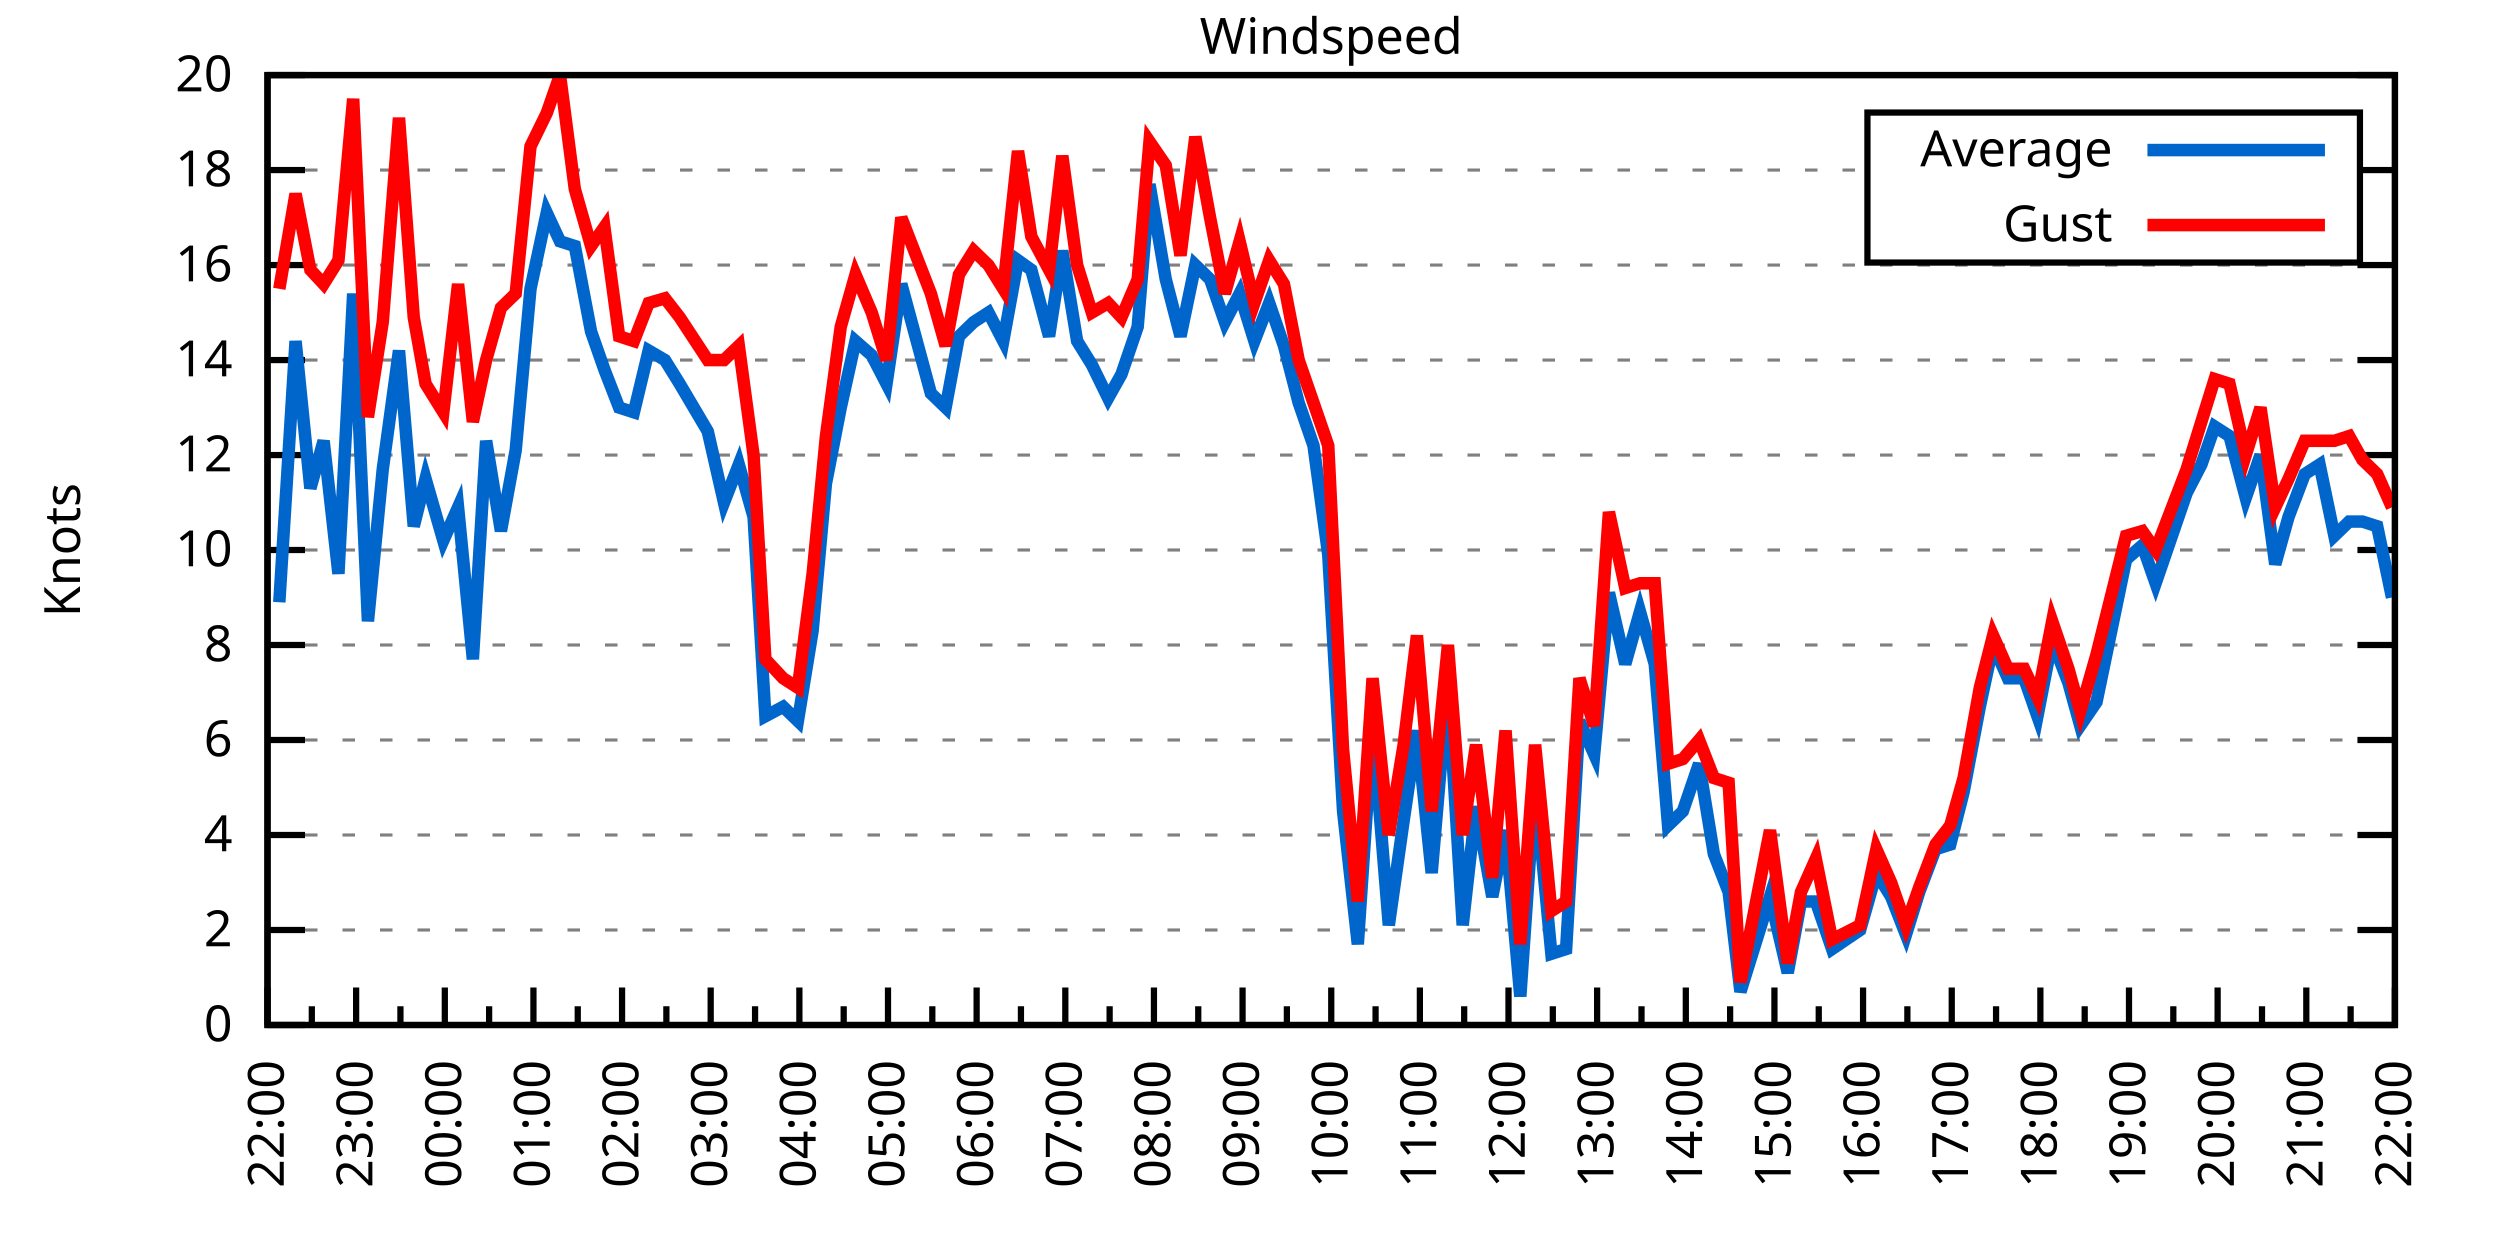
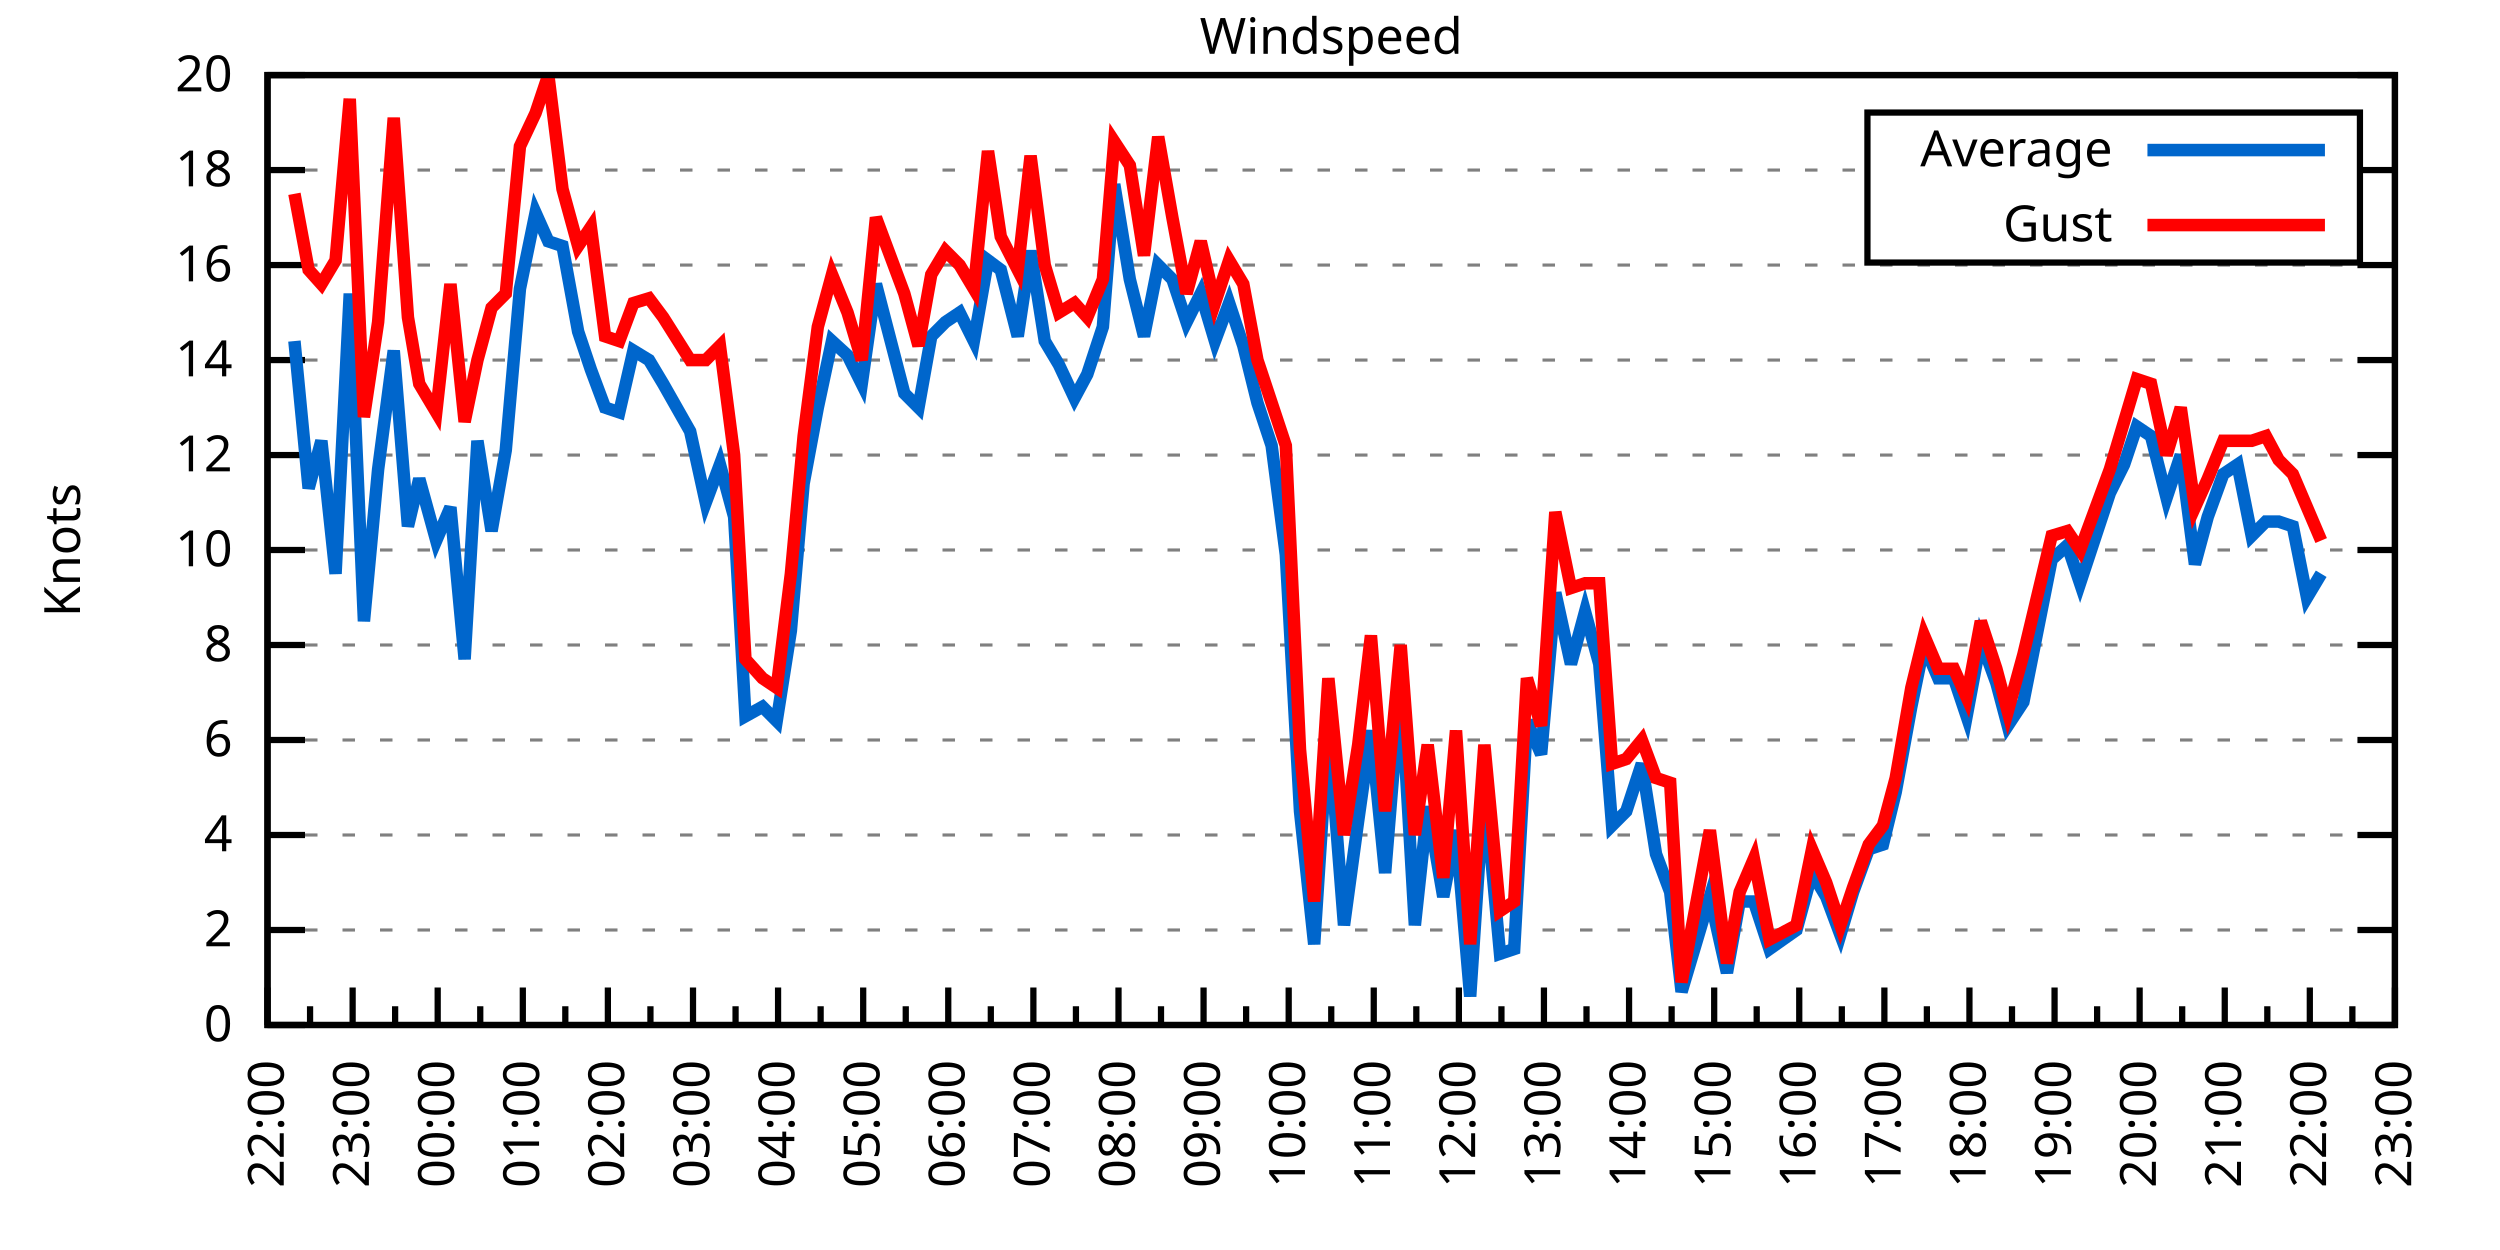
<svg xmlns="http://www.w3.org/2000/svg" xmlns:xlink="http://www.w3.org/1999/xlink" width="400" height="200" viewBox="0 0 400 200">
  <g id="gnuplot_canvas">
    <rect x="0" y="0" width="400" height="200" fill="none" />
    <defs>
      <circle id="gpDot" r="0.5" stroke-width="0.5" stroke="currentColor" />
      <path id="gpPt0" stroke-width="0.333" stroke="currentColor" d="M-1,0 h2 M0,-1 v2" />
      <path id="gpPt1" stroke-width="0.333" stroke="currentColor" d="M-1,-1 L1,1 M1,-1 L-1,1" />
      <path id="gpPt2" stroke-width="0.333" stroke="currentColor" d="M-1,0 L1,0 M0,-1 L0,1 M-1,-1 L1,1 M-1,1 L1,-1" />
      <rect id="gpPt3" stroke-width="0.333" stroke="currentColor" x="-1" y="-1" width="2" height="2" />
      <rect id="gpPt4" stroke-width="0.333" stroke="currentColor" fill="currentColor" x="-1" y="-1" width="2" height="2" />
      <circle id="gpPt5" stroke-width="0.333" stroke="currentColor" cx="0" cy="0" r="1" />
      <use xlink:href="#gpPt5" id="gpPt6" fill="currentColor" stroke="none" />
      <path id="gpPt7" stroke-width="0.333" stroke="currentColor" d="M0,-1.33 L-1.33,0.67 L1.33,0.67 z" />
      <use xlink:href="#gpPt7" id="gpPt8" fill="currentColor" stroke="none" />
      <use xlink:href="#gpPt7" id="gpPt9" stroke="currentColor" transform="rotate(180)" />
      <use xlink:href="#gpPt9" id="gpPt10" fill="currentColor" stroke="none" />
      <use xlink:href="#gpPt3" id="gpPt11" stroke="currentColor" transform="rotate(45)" />
      <use xlink:href="#gpPt11" id="gpPt12" fill="currentColor" stroke="none" />
      <path id="gpPt13" stroke-width="0.333" stroke="currentColor" d="M0,1.330 L1.265,0.411 L0.782,-1.067 L-0.782,-1.076 L-1.265,0.411 z" />
      <use xlink:href="#gpPt13" id="gpPt14" fill="currentColor" stroke="none" />
      <filter id="textbox" filterUnits="objectBoundingBox" x="0" y="0" height="1" width="1">
        <feFlood flood-color="white" flood-opacity="1" result="bgnd" />
        <feComposite in="SourceGraphic" in2="bgnd" operator="atop" />
      </filter>
      <filter id="greybox" filterUnits="objectBoundingBox" x="0" y="0" height="1" width="1">
        <feFlood flood-color="lightgrey" flood-opacity="1" result="grey" />
        <feComposite in="SourceGraphic" in2="grey" operator="atop" />
      </filter>
    </defs>
    <g fill="none" color="white" stroke="currentColor" stroke-width="1.00" stroke-linecap="butt" stroke-linejoin="miter">
</g>
    <g fill="none" color="black" stroke="currentColor" stroke-width="1.00" stroke-linecap="butt" stroke-linejoin="miter">
      <g stroke="none" shape-rendering="crispEdges">
        <polygon fill="rgb(255, 255, 255)" points="42.80,164.00 383.18,164.00 383.18,12.02 42.80,12.02 " />
      </g>
    </g>
    <g fill="none" color="black" stroke="currentColor" stroke-width="1.00" stroke-linecap="butt" stroke-linejoin="miter">
</g>
    <g fill="none" color="black" stroke="black" stroke-width="0.50" stroke-linecap="butt" stroke-linejoin="miter">
</g>
    <g fill="none" color="gray" stroke="currentColor" stroke-width="0.50" stroke-linecap="butt" stroke-linejoin="miter">
      <path stroke="gray" stroke-dasharray="2,4" class="gridline" d="M42.80,164.00 L383.19,164.00  " />
    </g>
    <g fill="none" color="gray" stroke="gray" stroke-width="1.00" stroke-linecap="butt" stroke-linejoin="miter">
</g>
    <g fill="none" color="black" stroke="currentColor" stroke-width="1.00" stroke-linecap="butt" stroke-linejoin="miter">
      <path stroke="black" d="M42.80,164.00 L48.80,164.00 M383.19,164.00 L377.19,164.00  " />
      <g transform="translate(37.20,166.60)" stroke="none" fill="black" font-family="Sans" font-size="8.00" text-anchor="end">
        <text>
          <tspan font-family="Sans"> 0</tspan>
        </text>
      </g>
    </g>
    <g fill="none" color="black" stroke="currentColor" stroke-width="1.00" stroke-linecap="butt" stroke-linejoin="miter">
</g>
    <g fill="none" color="black" stroke="black" stroke-width="0.50" stroke-linecap="butt" stroke-linejoin="miter">
</g>
    <g fill="none" color="gray" stroke="currentColor" stroke-width="0.50" stroke-linecap="butt" stroke-linejoin="miter">
      <path stroke="gray" stroke-dasharray="2,4" class="gridline" d="M42.80,148.80 L383.19,148.80  " />
    </g>
    <g fill="none" color="gray" stroke="gray" stroke-width="1.00" stroke-linecap="butt" stroke-linejoin="miter">
</g>
    <g fill="none" color="black" stroke="currentColor" stroke-width="1.00" stroke-linecap="butt" stroke-linejoin="miter">
      <path stroke="black" d="M42.80,148.80 L48.80,148.80 M383.19,148.80 L377.19,148.80  " />
      <g transform="translate(37.20,151.40)" stroke="none" fill="black" font-family="Sans" font-size="8.00" text-anchor="end">
        <text>
          <tspan font-family="Sans"> 2</tspan>
        </text>
      </g>
    </g>
    <g fill="none" color="black" stroke="currentColor" stroke-width="1.00" stroke-linecap="butt" stroke-linejoin="miter">
</g>
    <g fill="none" color="black" stroke="black" stroke-width="0.50" stroke-linecap="butt" stroke-linejoin="miter">
</g>
    <g fill="none" color="gray" stroke="currentColor" stroke-width="0.50" stroke-linecap="butt" stroke-linejoin="miter">
      <path stroke="gray" stroke-dasharray="2,4" class="gridline" d="M42.80,133.60 L383.19,133.60  " />
    </g>
    <g fill="none" color="gray" stroke="gray" stroke-width="1.00" stroke-linecap="butt" stroke-linejoin="miter">
</g>
    <g fill="none" color="black" stroke="currentColor" stroke-width="1.00" stroke-linecap="butt" stroke-linejoin="miter">
      <path stroke="black" d="M42.80,133.60 L48.80,133.60 M383.19,133.60 L377.19,133.60  " />
      <g transform="translate(37.20,136.20)" stroke="none" fill="black" font-family="Sans" font-size="8.00" text-anchor="end">
        <text>
          <tspan font-family="Sans"> 4</tspan>
        </text>
      </g>
    </g>
    <g fill="none" color="black" stroke="currentColor" stroke-width="1.00" stroke-linecap="butt" stroke-linejoin="miter">
</g>
    <g fill="none" color="black" stroke="black" stroke-width="0.50" stroke-linecap="butt" stroke-linejoin="miter">
</g>
    <g fill="none" color="gray" stroke="currentColor" stroke-width="0.50" stroke-linecap="butt" stroke-linejoin="miter">
      <path stroke="gray" stroke-dasharray="2,4" class="gridline" d="M42.80,118.40 L383.19,118.40  " />
    </g>
    <g fill="none" color="gray" stroke="gray" stroke-width="1.00" stroke-linecap="butt" stroke-linejoin="miter">
</g>
    <g fill="none" color="black" stroke="currentColor" stroke-width="1.00" stroke-linecap="butt" stroke-linejoin="miter">
      <path stroke="black" d="M42.80,118.40 L48.80,118.40 M383.19,118.40 L377.19,118.40  " />
      <g transform="translate(37.20,121.00)" stroke="none" fill="black" font-family="Sans" font-size="8.00" text-anchor="end">
        <text>
          <tspan font-family="Sans"> 6</tspan>
        </text>
      </g>
    </g>
    <g fill="none" color="black" stroke="currentColor" stroke-width="1.00" stroke-linecap="butt" stroke-linejoin="miter">
</g>
    <g fill="none" color="black" stroke="black" stroke-width="0.50" stroke-linecap="butt" stroke-linejoin="miter">
</g>
    <g fill="none" color="gray" stroke="currentColor" stroke-width="0.50" stroke-linecap="butt" stroke-linejoin="miter">
      <path stroke="gray" stroke-dasharray="2,4" class="gridline" d="M42.80,103.20 L383.19,103.20  " />
    </g>
    <g fill="none" color="gray" stroke="gray" stroke-width="1.00" stroke-linecap="butt" stroke-linejoin="miter">
</g>
    <g fill="none" color="black" stroke="currentColor" stroke-width="1.00" stroke-linecap="butt" stroke-linejoin="miter">
      <path stroke="black" d="M42.80,103.20 L48.80,103.20 M383.19,103.20 L377.19,103.20  " />
      <g transform="translate(37.20,105.80)" stroke="none" fill="black" font-family="Sans" font-size="8.00" text-anchor="end">
        <text>
          <tspan font-family="Sans"> 8</tspan>
        </text>
      </g>
    </g>
    <g fill="none" color="black" stroke="currentColor" stroke-width="1.00" stroke-linecap="butt" stroke-linejoin="miter">
</g>
    <g fill="none" color="black" stroke="black" stroke-width="0.50" stroke-linecap="butt" stroke-linejoin="miter">
</g>
    <g fill="none" color="gray" stroke="currentColor" stroke-width="0.50" stroke-linecap="butt" stroke-linejoin="miter">
      <path stroke="gray" stroke-dasharray="2,4" class="gridline" d="M42.80,88.00 L383.19,88.00  " />
    </g>
    <g fill="none" color="gray" stroke="gray" stroke-width="1.00" stroke-linecap="butt" stroke-linejoin="miter">
</g>
    <g fill="none" color="black" stroke="currentColor" stroke-width="1.00" stroke-linecap="butt" stroke-linejoin="miter">
      <path stroke="black" d="M42.80,88.00 L48.80,88.00 M383.19,88.00 L377.19,88.00  " />
      <g transform="translate(37.20,90.60)" stroke="none" fill="black" font-family="Sans" font-size="8.00" text-anchor="end">
        <text>
          <tspan font-family="Sans"> 10</tspan>
        </text>
      </g>
    </g>
    <g fill="none" color="black" stroke="currentColor" stroke-width="1.00" stroke-linecap="butt" stroke-linejoin="miter">
</g>
    <g fill="none" color="black" stroke="black" stroke-width="0.50" stroke-linecap="butt" stroke-linejoin="miter">
</g>
    <g fill="none" color="gray" stroke="currentColor" stroke-width="0.50" stroke-linecap="butt" stroke-linejoin="miter">
      <path stroke="gray" stroke-dasharray="2,4" class="gridline" d="M42.80,72.81 L383.19,72.81  " />
    </g>
    <g fill="none" color="gray" stroke="gray" stroke-width="1.00" stroke-linecap="butt" stroke-linejoin="miter">
</g>
    <g fill="none" color="black" stroke="currentColor" stroke-width="1.00" stroke-linecap="butt" stroke-linejoin="miter">
      <path stroke="black" d="M42.80,72.81 L48.80,72.81 M383.19,72.81 L377.19,72.81  " />
      <g transform="translate(37.20,75.41)" stroke="none" fill="black" font-family="Sans" font-size="8.00" text-anchor="end">
        <text>
          <tspan font-family="Sans"> 12</tspan>
        </text>
      </g>
    </g>
    <g fill="none" color="black" stroke="currentColor" stroke-width="1.00" stroke-linecap="butt" stroke-linejoin="miter">
</g>
    <g fill="none" color="black" stroke="black" stroke-width="0.50" stroke-linecap="butt" stroke-linejoin="miter">
</g>
    <g fill="none" color="gray" stroke="currentColor" stroke-width="0.50" stroke-linecap="butt" stroke-linejoin="miter">
      <path stroke="gray" stroke-dasharray="2,4" class="gridline" d="M42.80,57.61 L383.19,57.61  " />
    </g>
    <g fill="none" color="gray" stroke="gray" stroke-width="1.00" stroke-linecap="butt" stroke-linejoin="miter">
</g>
    <g fill="none" color="black" stroke="currentColor" stroke-width="1.00" stroke-linecap="butt" stroke-linejoin="miter">
      <path stroke="black" d="M42.80,57.61 L48.80,57.61 M383.19,57.61 L377.19,57.61  " />
      <g transform="translate(37.20,60.21)" stroke="none" fill="black" font-family="Sans" font-size="8.00" text-anchor="end">
        <text>
          <tspan font-family="Sans"> 14</tspan>
        </text>
      </g>
    </g>
    <g fill="none" color="black" stroke="currentColor" stroke-width="1.00" stroke-linecap="butt" stroke-linejoin="miter">
</g>
    <g fill="none" color="black" stroke="black" stroke-width="0.50" stroke-linecap="butt" stroke-linejoin="miter">
</g>
    <g fill="none" color="gray" stroke="currentColor" stroke-width="0.50" stroke-linecap="butt" stroke-linejoin="miter">
      <path stroke="gray" stroke-dasharray="2,4" class="gridline" d="M42.80,42.41 L383.19,42.41  " />
    </g>
    <g fill="none" color="gray" stroke="gray" stroke-width="1.00" stroke-linecap="butt" stroke-linejoin="miter">
</g>
    <g fill="none" color="black" stroke="currentColor" stroke-width="1.00" stroke-linecap="butt" stroke-linejoin="miter">
      <path stroke="black" d="M42.80,42.41 L48.80,42.41 M383.19,42.41 L377.19,42.41  " />
      <g transform="translate(37.20,45.01)" stroke="none" fill="black" font-family="Sans" font-size="8.00" text-anchor="end">
        <text>
          <tspan font-family="Sans"> 16</tspan>
        </text>
      </g>
    </g>
    <g fill="none" color="black" stroke="currentColor" stroke-width="1.00" stroke-linecap="butt" stroke-linejoin="miter">
</g>
    <g fill="none" color="black" stroke="black" stroke-width="0.50" stroke-linecap="butt" stroke-linejoin="miter">
</g>
    <g fill="none" color="gray" stroke="currentColor" stroke-width="0.50" stroke-linecap="butt" stroke-linejoin="miter">
      <path stroke="gray" stroke-dasharray="2,4" class="gridline" d="M42.80,27.21 L298.79,27.21 M377.59,27.21 L383.19,27.21  " />
    </g>
    <g fill="none" color="gray" stroke="gray" stroke-width="1.00" stroke-linecap="butt" stroke-linejoin="miter">
</g>
    <g fill="none" color="black" stroke="currentColor" stroke-width="1.00" stroke-linecap="butt" stroke-linejoin="miter">
      <path stroke="black" d="M42.80,27.21 L48.80,27.21 M383.19,27.21 L377.19,27.21  " />
      <g transform="translate(37.20,29.81)" stroke="none" fill="black" font-family="Sans" font-size="8.00" text-anchor="end">
        <text>
          <tspan font-family="Sans"> 18</tspan>
        </text>
      </g>
    </g>
    <g fill="none" color="black" stroke="currentColor" stroke-width="1.00" stroke-linecap="butt" stroke-linejoin="miter">
</g>
    <g fill="none" color="black" stroke="black" stroke-width="0.50" stroke-linecap="butt" stroke-linejoin="miter">
</g>
    <g fill="none" color="gray" stroke="currentColor" stroke-width="0.50" stroke-linecap="butt" stroke-linejoin="miter">
      <path stroke="gray" stroke-dasharray="2,4" class="gridline" d="M42.80,12.01 L383.19,12.01  " />
    </g>
    <g fill="none" color="gray" stroke="gray" stroke-width="1.00" stroke-linecap="butt" stroke-linejoin="miter">
</g>
    <g fill="none" color="black" stroke="currentColor" stroke-width="1.00" stroke-linecap="butt" stroke-linejoin="miter">
      <path stroke="black" d="M42.80,12.01 L48.80,12.01 M383.19,12.01 L377.19,12.01  " />
      <g transform="translate(37.20,14.61)" stroke="none" fill="black" font-family="Sans" font-size="8.00" text-anchor="end">
        <text>
          <tspan font-family="Sans"> 20</tspan>
        </text>
      </g>
    </g>
    <g fill="none" color="black" stroke="currentColor" stroke-width="1.00" stroke-linecap="butt" stroke-linejoin="miter">
      <path stroke="black" d="M42.80,164.00 L42.80,158.00  " />
      <g transform="translate(45.40,169.60) rotate(270)" stroke="none" fill="black" font-family="Sans" font-size="8.00" text-anchor="end">
        <text>
          <tspan font-family="Sans">22:00</tspan>
        </text>
      </g>
    </g>
    <g fill="none" color="black" stroke="currentColor" stroke-width="1.00" stroke-linecap="butt" stroke-linejoin="miter">
-       <path stroke="black" d="M49.89,164.00 L49.89,161.00 M56.98,164.00 L56.98,158.00  " />
-       <g transform="translate(59.58,169.60) rotate(270)" stroke="none" fill="black" font-family="Sans" font-size="8.00" text-anchor="end">
+       <path stroke="black" d="M49.61,164.00 L49.61,161.00 M56.42,164.00 L56.42,158.00  " />
+       <g transform="translate(59.02,169.60) rotate(270)" stroke="none" fill="black" font-family="Sans" font-size="8.00" text-anchor="end">
        <text>
          <tspan font-family="Sans">23:00</tspan>
        </text>
      </g>
    </g>
    <g fill="none" color="black" stroke="currentColor" stroke-width="1.00" stroke-linecap="butt" stroke-linejoin="miter">
-       <path stroke="black" d="M64.07,164.00 L64.07,161.00 M71.17,164.00 L71.17,158.00  " />
-       <g transform="translate(73.77,169.60) rotate(270)" stroke="none" fill="black" font-family="Sans" font-size="8.00" text-anchor="end">
+       <path stroke="black" d="M63.22,164.00 L63.22,161.00 M70.03,164.00 L70.03,158.00  " />
+       <g transform="translate(72.63,169.60) rotate(270)" stroke="none" fill="black" font-family="Sans" font-size="8.00" text-anchor="end">
        <text>
          <tspan font-family="Sans">00:00</tspan>
        </text>
      </g>
    </g>
    <g fill="none" color="black" stroke="currentColor" stroke-width="1.00" stroke-linecap="butt" stroke-linejoin="miter">
-       <path stroke="black" d="M78.26,164.00 L78.26,161.00 M85.35,164.00 L85.35,158.00  " />
-       <g transform="translate(87.95,169.60) rotate(270)" stroke="none" fill="black" font-family="Sans" font-size="8.00" text-anchor="end">
+       <path stroke="black" d="M76.84,164.00 L76.84,161.00 M83.65,164.00 L83.65,158.00  " />
+       <g transform="translate(86.25,169.60) rotate(270)" stroke="none" fill="black" font-family="Sans" font-size="8.00" text-anchor="end">
        <text>
          <tspan font-family="Sans">01:00</tspan>
        </text>
      </g>
    </g>
    <g fill="none" color="black" stroke="currentColor" stroke-width="1.00" stroke-linecap="butt" stroke-linejoin="miter">
-       <path stroke="black" d="M92.44,164.00 L92.44,161.00 M99.53,164.00 L99.53,158.00  " />
-       <g transform="translate(102.13,169.60) rotate(270)" stroke="none" fill="black" font-family="Sans" font-size="8.00" text-anchor="end">
+       <path stroke="black" d="M90.45,164.00 L90.45,161.00 M97.26,164.00 L97.26,158.00  " />
+       <g transform="translate(99.86,169.60) rotate(270)" stroke="none" fill="black" font-family="Sans" font-size="8.00" text-anchor="end">
        <text>
          <tspan font-family="Sans">02:00</tspan>
        </text>
      </g>
    </g>
    <g fill="none" color="black" stroke="currentColor" stroke-width="1.00" stroke-linecap="butt" stroke-linejoin="miter">
-       <path stroke="black" d="M106.62,164.00 L106.62,161.00 M113.71,164.00 L113.71,158.00  " />
-       <g transform="translate(116.31,169.60) rotate(270)" stroke="none" fill="black" font-family="Sans" font-size="8.00" text-anchor="end">
+       <path stroke="black" d="M104.07,164.00 L104.07,161.00 M110.88,164.00 L110.88,158.00  " />
+       <g transform="translate(113.48,169.60) rotate(270)" stroke="none" fill="black" font-family="Sans" font-size="8.00" text-anchor="end">
        <text>
          <tspan font-family="Sans">03:00</tspan>
        </text>
      </g>
    </g>
    <g fill="none" color="black" stroke="currentColor" stroke-width="1.00" stroke-linecap="butt" stroke-linejoin="miter">
-       <path stroke="black" d="M120.81,164.00 L120.81,161.00 M127.90,164.00 L127.90,158.00  " />
-       <g transform="translate(130.50,169.60) rotate(270)" stroke="none" fill="black" font-family="Sans" font-size="8.00" text-anchor="end">
+       <path stroke="black" d="M117.69,164.00 L117.69,161.00 M124.49,164.00 L124.49,158.00  " />
+       <g transform="translate(127.09,169.60) rotate(270)" stroke="none" fill="black" font-family="Sans" font-size="8.00" text-anchor="end">
        <text>
          <tspan font-family="Sans">04:00</tspan>
        </text>
      </g>
    </g>
    <g fill="none" color="black" stroke="currentColor" stroke-width="1.00" stroke-linecap="butt" stroke-linejoin="miter">
-       <path stroke="black" d="M134.99,164.00 L134.99,161.00 M142.08,164.00 L142.08,158.00  " />
-       <g transform="translate(144.68,169.60) rotate(270)" stroke="none" fill="black" font-family="Sans" font-size="8.00" text-anchor="end">
+       <path stroke="black" d="M131.30,164.00 L131.30,161.00 M138.11,164.00 L138.11,158.00  " />
+       <g transform="translate(140.71,169.60) rotate(270)" stroke="none" fill="black" font-family="Sans" font-size="8.00" text-anchor="end">
        <text>
          <tspan font-family="Sans">05:00</tspan>
        </text>
      </g>
    </g>
    <g fill="none" color="black" stroke="currentColor" stroke-width="1.00" stroke-linecap="butt" stroke-linejoin="miter">
-       <path stroke="black" d="M149.17,164.00 L149.17,161.00 M156.26,164.00 L156.26,158.00  " />
-       <g transform="translate(158.86,169.60) rotate(270)" stroke="none" fill="black" font-family="Sans" font-size="8.00" text-anchor="end">
+       <path stroke="black" d="M144.92,164.00 L144.92,161.00 M151.72,164.00 L151.72,158.00  " />
+       <g transform="translate(154.32,169.60) rotate(270)" stroke="none" fill="black" font-family="Sans" font-size="8.00" text-anchor="end">
        <text>
          <tspan font-family="Sans">06:00</tspan>
        </text>
      </g>
    </g>
    <g fill="none" color="black" stroke="currentColor" stroke-width="1.00" stroke-linecap="butt" stroke-linejoin="miter">
-       <path stroke="black" d="M163.35,164.00 L163.35,161.00 M170.45,164.00 L170.45,158.00  " />
-       <g transform="translate(173.05,169.60) rotate(270)" stroke="none" fill="black" font-family="Sans" font-size="8.00" text-anchor="end">
+       <path stroke="black" d="M158.53,164.00 L158.53,161.00 M165.34,164.00 L165.34,158.00  " />
+       <g transform="translate(167.94,169.60) rotate(270)" stroke="none" fill="black" font-family="Sans" font-size="8.00" text-anchor="end">
        <text>
          <tspan font-family="Sans">07:00</tspan>
        </text>
      </g>
    </g>
    <g fill="none" color="black" stroke="currentColor" stroke-width="1.00" stroke-linecap="butt" stroke-linejoin="miter">
-       <path stroke="black" d="M177.54,164.00 L177.54,161.00 M184.63,164.00 L184.63,158.00  " />
-       <g transform="translate(187.23,169.60) rotate(270)" stroke="none" fill="black" font-family="Sans" font-size="8.00" text-anchor="end">
+       <path stroke="black" d="M172.15,164.00 L172.15,161.00 M178.96,164.00 L178.96,158.00  " />
+       <g transform="translate(181.56,169.60) rotate(270)" stroke="none" fill="black" font-family="Sans" font-size="8.00" text-anchor="end">
        <text>
          <tspan font-family="Sans">08:00</tspan>
        </text>
      </g>
    </g>
    <g fill="none" color="black" stroke="currentColor" stroke-width="1.00" stroke-linecap="butt" stroke-linejoin="miter">
-       <path stroke="black" d="M191.72,164.00 L191.72,161.00 M198.81,164.00 L198.81,158.00  " />
-       <g transform="translate(201.41,169.60) rotate(270)" stroke="none" fill="black" font-family="Sans" font-size="8.00" text-anchor="end">
+       <path stroke="black" d="M185.76,164.00 L185.76,161.00 M192.57,164.00 L192.57,158.00  " />
+       <g transform="translate(195.17,169.60) rotate(270)" stroke="none" fill="black" font-family="Sans" font-size="8.00" text-anchor="end">
        <text>
          <tspan font-family="Sans">09:00</tspan>
        </text>
      </g>
    </g>
    <g fill="none" color="black" stroke="currentColor" stroke-width="1.00" stroke-linecap="butt" stroke-linejoin="miter">
-       <path stroke="black" d="M205.90,164.00 L205.90,161.00 M213.00,164.00 L213.00,158.00  " />
-       <g transform="translate(215.60,169.60) rotate(270)" stroke="none" fill="black" font-family="Sans" font-size="8.00" text-anchor="end">
+       <path stroke="black" d="M199.38,164.00 L199.38,161.00 M206.19,164.00 L206.19,158.00  " />
+       <g transform="translate(208.79,169.60) rotate(270)" stroke="none" fill="black" font-family="Sans" font-size="8.00" text-anchor="end">
        <text>
          <tspan font-family="Sans">10:00</tspan>
        </text>
      </g>
    </g>
    <g fill="none" color="black" stroke="currentColor" stroke-width="1.00" stroke-linecap="butt" stroke-linejoin="miter">
-       <path stroke="black" d="M220.09,164.00 L220.09,161.00 M227.18,164.00 L227.18,158.00  " />
-       <g transform="translate(229.78,169.60) rotate(270)" stroke="none" fill="black" font-family="Sans" font-size="8.00" text-anchor="end">
+       <path stroke="black" d="M213.00,164.00 L213.00,161.00 M219.80,164.00 L219.80,158.00  " />
+       <g transform="translate(222.40,169.60) rotate(270)" stroke="none" fill="black" font-family="Sans" font-size="8.00" text-anchor="end">
        <text>
          <tspan font-family="Sans">11:00</tspan>
        </text>
      </g>
    </g>
    <g fill="none" color="black" stroke="currentColor" stroke-width="1.00" stroke-linecap="butt" stroke-linejoin="miter">
-       <path stroke="black" d="M234.27,164.00 L234.27,161.00 M241.36,164.00 L241.36,158.00  " />
-       <g transform="translate(243.96,169.60) rotate(270)" stroke="none" fill="black" font-family="Sans" font-size="8.00" text-anchor="end">
+       <path stroke="black" d="M226.61,164.00 L226.61,161.00 M233.42,164.00 L233.42,158.00  " />
+       <g transform="translate(236.02,169.60) rotate(270)" stroke="none" fill="black" font-family="Sans" font-size="8.00" text-anchor="end">
        <text>
          <tspan font-family="Sans">12:00</tspan>
        </text>
      </g>
    </g>
    <g fill="none" color="black" stroke="currentColor" stroke-width="1.00" stroke-linecap="butt" stroke-linejoin="miter">
-       <path stroke="black" d="M248.45,164.00 L248.45,161.00 M255.54,164.00 L255.54,158.00  " />
-       <g transform="translate(258.14,169.60) rotate(270)" stroke="none" fill="black" font-family="Sans" font-size="8.00" text-anchor="end">
+       <path stroke="black" d="M240.23,164.00 L240.23,161.00 M247.03,164.00 L247.03,158.00  " />
+       <g transform="translate(249.63,169.60) rotate(270)" stroke="none" fill="black" font-family="Sans" font-size="8.00" text-anchor="end">
        <text>
          <tspan font-family="Sans">13:00</tspan>
        </text>
      </g>
    </g>
    <g fill="none" color="black" stroke="currentColor" stroke-width="1.00" stroke-linecap="butt" stroke-linejoin="miter">
-       <path stroke="black" d="M262.64,164.00 L262.64,161.00 M269.73,164.00 L269.73,158.00  " />
-       <g transform="translate(272.33,169.60) rotate(270)" stroke="none" fill="black" font-family="Sans" font-size="8.00" text-anchor="end">
+       <path stroke="black" d="M253.84,164.00 L253.84,161.00 M260.65,164.00 L260.65,158.00  " />
+       <g transform="translate(263.25,169.60) rotate(270)" stroke="none" fill="black" font-family="Sans" font-size="8.00" text-anchor="end">
        <text>
          <tspan font-family="Sans">14:00</tspan>
        </text>
      </g>
    </g>
    <g fill="none" color="black" stroke="currentColor" stroke-width="1.00" stroke-linecap="butt" stroke-linejoin="miter">
-       <path stroke="black" d="M276.82,164.00 L276.82,161.00 M283.91,164.00 L283.91,158.00  " />
-       <g transform="translate(286.51,169.60) rotate(270)" stroke="none" fill="black" font-family="Sans" font-size="8.00" text-anchor="end">
+       <path stroke="black" d="M267.46,164.00 L267.46,161.00 M274.27,164.00 L274.27,158.00  " />
+       <g transform="translate(276.87,169.60) rotate(270)" stroke="none" fill="black" font-family="Sans" font-size="8.00" text-anchor="end">
        <text>
          <tspan font-family="Sans">15:00</tspan>
        </text>
      </g>
    </g>
    <g fill="none" color="black" stroke="currentColor" stroke-width="1.00" stroke-linecap="butt" stroke-linejoin="miter">
-       <path stroke="black" d="M291.00,164.00 L291.00,161.00 M298.09,164.00 L298.09,158.00  " />
-       <g transform="translate(300.69,169.60) rotate(270)" stroke="none" fill="black" font-family="Sans" font-size="8.00" text-anchor="end">
+       <path stroke="black" d="M281.07,164.00 L281.07,161.00 M287.88,164.00 L287.88,158.00  " />
+       <g transform="translate(290.48,169.60) rotate(270)" stroke="none" fill="black" font-family="Sans" font-size="8.00" text-anchor="end">
        <text>
          <tspan font-family="Sans">16:00</tspan>
        </text>
      </g>
    </g>
    <g fill="none" color="black" stroke="currentColor" stroke-width="1.00" stroke-linecap="butt" stroke-linejoin="miter">
-       <path stroke="black" d="M305.18,164.00 L305.18,161.00 M312.28,164.00 L312.28,158.00  " />
-       <g transform="translate(314.88,169.60) rotate(270)" stroke="none" fill="black" font-family="Sans" font-size="8.00" text-anchor="end">
+       <path stroke="black" d="M294.69,164.00 L294.69,161.00 M301.50,164.00 L301.50,158.00  " />
+       <g transform="translate(304.10,169.60) rotate(270)" stroke="none" fill="black" font-family="Sans" font-size="8.00" text-anchor="end">
        <text>
          <tspan font-family="Sans">17:00</tspan>
        </text>
      </g>
    </g>
    <g fill="none" color="black" stroke="currentColor" stroke-width="1.00" stroke-linecap="butt" stroke-linejoin="miter">
-       <path stroke="black" d="M319.37,164.00 L319.37,161.00 M326.46,164.00 L326.46,158.00  " />
-       <g transform="translate(329.06,169.60) rotate(270)" stroke="none" fill="black" font-family="Sans" font-size="8.00" text-anchor="end">
+       <path stroke="black" d="M308.30,164.00 L308.30,161.00 M315.11,164.00 L315.11,158.00  " />
+       <g transform="translate(317.71,169.60) rotate(270)" stroke="none" fill="black" font-family="Sans" font-size="8.00" text-anchor="end">
        <text>
          <tspan font-family="Sans">18:00</tspan>
        </text>
      </g>
    </g>
    <g fill="none" color="black" stroke="currentColor" stroke-width="1.00" stroke-linecap="butt" stroke-linejoin="miter">
-       <path stroke="black" d="M333.55,164.00 L333.55,161.00 M340.64,164.00 L340.64,158.00  " />
-       <g transform="translate(343.24,169.60) rotate(270)" stroke="none" fill="black" font-family="Sans" font-size="8.00" text-anchor="end">
+       <path stroke="black" d="M321.92,164.00 L321.92,161.00 M328.73,164.00 L328.73,158.00  " />
+       <g transform="translate(331.33,169.60) rotate(270)" stroke="none" fill="black" font-family="Sans" font-size="8.00" text-anchor="end">
        <text>
          <tspan font-family="Sans">19:00</tspan>
        </text>
      </g>
    </g>
    <g fill="none" color="black" stroke="currentColor" stroke-width="1.00" stroke-linecap="butt" stroke-linejoin="miter">
-       <path stroke="black" d="M347.73,164.00 L347.73,161.00 M354.82,164.00 L354.82,158.00  " />
-       <g transform="translate(357.42,169.60) rotate(270)" stroke="none" fill="black" font-family="Sans" font-size="8.00" text-anchor="end">
+       <path stroke="black" d="M335.54,164.00 L335.54,161.00 M342.34,164.00 L342.34,158.00  " />
+       <g transform="translate(344.94,169.60) rotate(270)" stroke="none" fill="black" font-family="Sans" font-size="8.00" text-anchor="end">
        <text>
          <tspan font-family="Sans">20:00</tspan>
        </text>
      </g>
    </g>
    <g fill="none" color="black" stroke="currentColor" stroke-width="1.00" stroke-linecap="butt" stroke-linejoin="miter">
-       <path stroke="black" d="M361.92,164.00 L361.92,161.00 M369.01,164.00 L369.01,158.00  " />
-       <g transform="translate(371.61,169.60) rotate(270)" stroke="none" fill="black" font-family="Sans" font-size="8.00" text-anchor="end">
+       <path stroke="black" d="M349.15,164.00 L349.15,161.00 M355.96,164.00 L355.96,158.00  " />
+       <g transform="translate(358.56,169.60) rotate(270)" stroke="none" fill="black" font-family="Sans" font-size="8.00" text-anchor="end">
        <text>
          <tspan font-family="Sans">21:00</tspan>
        </text>
      </g>
    </g>
    <g fill="none" color="black" stroke="currentColor" stroke-width="1.00" stroke-linecap="butt" stroke-linejoin="miter">
-       <path stroke="black" d="M376.10,164.00 L376.10,161.00 M383.19,164.00 L383.19,158.00  " />
+       <path stroke="black" d="M362.77,164.00 L362.77,161.00 M369.57,164.00 L369.57,158.00  " />
+       <g transform="translate(372.17,169.60) rotate(270)" stroke="none" fill="black" font-family="Sans" font-size="8.00" text-anchor="end">
+         <text>
+           <tspan font-family="Sans">22:00</tspan>
+         </text>
+       </g>
+     </g>
+     <g fill="none" color="black" stroke="currentColor" stroke-width="1.00" stroke-linecap="butt" stroke-linejoin="miter">
+       <path stroke="black" d="M376.38,164.00 L376.38,161.00 M383.19,164.00 L383.19,158.00  " />
      <g transform="translate(385.79,169.60) rotate(270)" stroke="none" fill="black" font-family="Sans" font-size="8.00" text-anchor="end">
        <text>
-           <tspan font-family="Sans">22:00</tspan>
+           <tspan font-family="Sans">23:00</tspan>
        </text>
      </g>
    </g>
    <g fill="none" color="black" stroke="currentColor" stroke-width="1.00" stroke-linecap="butt" stroke-linejoin="miter">
</g>
    <g fill="none" color="black" stroke="currentColor" stroke-width="1.00" stroke-linecap="butt" stroke-linejoin="miter">
      <path stroke="black" d="M42.80,12.01 L42.80,164.00 L383.19,164.00 L383.19,12.01 L42.80,12.01 Z  " />
    </g>
    <g fill="none" color="black" stroke="currentColor" stroke-width="1.00" stroke-linecap="butt" stroke-linejoin="miter">
      <g transform="translate(12.80,88.01) rotate(270)" stroke="none" fill="black" font-family="Sans" font-size="8.00" text-anchor="middle">
        <text>
          <tspan font-family="Sans">Knots</tspan>
        </text>
      </g>
    </g>
    <g fill="none" color="black" stroke="currentColor" stroke-width="1.00" stroke-linecap="butt" stroke-linejoin="miter">
</g>
    <g fill="none" color="black" stroke="currentColor" stroke-width="1.00" stroke-linecap="butt" stroke-linejoin="miter">
      <path stroke="black" d="M298.79,42.01 L298.79,18.01 L377.59,18.01 L377.59,42.01 L298.79,42.01 Z  " />
    </g>
    <g id="Windspeed_plot_1">
      <g fill="none" color="white" stroke="black" stroke-width="2.00" stroke-linecap="butt" stroke-linejoin="miter">
</g>
      <g fill="none" color="black" stroke="currentColor" stroke-width="2.00" stroke-linecap="butt" stroke-linejoin="miter">
        <g transform="translate(337.99,26.61)" stroke="none" fill="black" font-family="Sans" font-size="8.00" text-anchor="end">
          <text>
            <tspan font-family="Sans">Average</tspan>
          </text>
        </g>
      </g>
      <g fill="none" color="black" stroke="currentColor" stroke-width="2.00" stroke-linecap="butt" stroke-linejoin="miter">
-         <path stroke="rgb(  0, 102, 204)" d="M343.59,24.01 L371.99,24.01 M44.69,96.36 L47.29,54.57 L49.66,78.13 L51.78,70.53 L54.15,91.80 L56.51,46.97   L58.87,99.40 L61.24,75.09 L63.84,56.09 L66.20,84.21 L68.09,76.61 L70.93,86.49 L73.29,81.17 L75.66,105.48   L77.78,70.53 L80.15,84.97 L82.51,72.05 L84.88,46.21 L87.48,34.05 L89.60,38.61 L91.97,39.37 L94.57,53.05   L96.70,59.13 L99.06,65.21 L101.42,65.97 L103.79,56.09 L106.39,57.61 L108.75,61.41 L113.24,69.01 L115.84,80.41   L118.21,74.33 L120.57,82.69 L122.46,114.60 L125.30,113.08 L127.66,115.36 L130.02,100.92 L132.15,77.37 L134.52,65.21   L136.88,54.57 L139.48,56.85 L141.84,61.41 L144.21,45.45 L148.94,62.93 L151.30,65.21 L153.43,53.81 L155.79,51.53   L158.15,50.01 L160.52,54.57 L162.88,41.65 L165.01,43.17 L167.85,53.81 L169.97,40.13 L172.34,54.57 L174.70,58.37   L177.30,63.69 L179.43,59.89 L182.03,52.29 L183.92,29.49 L186.52,44.69 L188.88,53.81 L191.25,42.41 L193.61,44.69   L195.98,51.53 L198.34,46.97 L200.70,54.57 L203.07,48.49 L205.43,55.33 L207.79,64.45 L210.16,71.29 L212.52,88.76   L214.89,129.80 L217.25,151.08 L219.61,116.12 L222.21,148.04 L224.58,131.32 L226.71,116.88 L229.07,139.68 L231.67,109.28   L234.03,148.04 L236.16,129.04 L238.76,143.48 L240.89,132.84 L243.25,159.44 L245.62,125.24 L248.22,152.60 L250.58,151.84   L252.71,115.36 L255.07,120.68 L257.43,94.84 L260.04,106.24 L262.40,97.88 L264.76,106.24 L266.89,132.08 L269.25,129.80   L271.85,122.20 L274.22,136.64 L276.58,142.72 L278.47,158.68 L283.20,143.48 L286.04,155.64 L288.16,144.24 L290.53,144.24   L293.13,151.84 L297.62,148.80 L300.22,139.68 L302.58,143.48 L304.95,149.56 L307.08,142.72 L309.68,135.88 L312.04,135.12   L314.17,126.76 L316.77,113.08 L318.89,103.20 L321.26,108.52 L323.86,108.52 L325.99,114.60 L328.35,102.44 L330.95,109.28   L332.84,116.12 L335.44,112.32 L340.17,89.52 L342.77,87.25 L344.90,93.32 L349.86,78.89 L352.22,74.33 L354.35,68.25   L356.72,69.77 L359.32,79.65 L361.68,72.81 L364.04,90.28 L366.17,82.69 L368.77,75.85 L371.13,74.33 L373.50,85.73   L375.86,83.45 L377.99,83.45 L380.35,84.21 L382.72,95.60  " />
+         <path stroke="rgb(  0, 102, 204)" d="M343.59,24.01 L371.99,24.01 M47.11,54.57 L49.38,78.13 L51.42,70.53 L53.69,91.80 L55.96,46.97 L58.23,99.40   L60.50,75.09 L63.00,56.09 L65.27,84.21 L67.08,76.61 L69.80,86.49 L72.07,81.17 L74.34,105.48 L76.39,70.53   L78.65,84.97 L80.92,72.05 L83.19,46.21 L85.69,34.05 L87.73,38.61 L90.00,39.37 L92.50,53.05 L94.54,59.13   L96.81,65.21 L99.08,65.97 L101.35,56.09 L103.84,57.61 L106.11,61.41 L110.42,69.01 L112.92,80.41 L115.19,74.33   L117.46,82.69 L119.27,114.60 L122.00,113.08 L124.27,115.36 L126.54,100.92 L128.58,77.37 L130.85,65.21 L133.12,54.57   L135.61,56.85 L137.88,61.41 L140.15,45.45 L144.69,62.93 L146.96,65.21 L149.00,53.81 L151.27,51.53 L153.54,50.01   L155.81,54.57 L158.08,41.65 L160.12,43.17 L162.84,53.81 L164.89,40.13 L167.16,54.57 L169.43,58.37 L171.92,63.69   L173.96,59.89 L176.46,52.29 L178.28,29.49 L180.77,44.69 L183.04,53.81 L185.31,42.41 L187.58,44.69 L189.85,51.53   L192.12,46.97 L194.39,54.57 L196.66,48.49 L198.93,55.33 L201.19,64.45 L203.46,71.29 L205.73,88.76 L208.00,129.80   L210.27,151.08 L212.54,116.12 L215.04,148.04 L217.31,131.32 L219.35,116.88 L221.62,139.68 L224.11,109.28 L226.38,148.04   L228.43,129.04 L230.92,143.48 L232.96,132.84 L235.23,159.44 L237.50,125.24 L240.00,152.60 L242.27,151.84 L244.31,115.36   L246.58,120.68 L248.85,94.84 L251.35,106.24 L253.61,97.88 L255.88,106.24 L257.93,132.08 L260.20,129.80 L262.69,122.20   L264.96,136.64 L267.23,142.72 L269.05,158.68 L273.58,143.48 L276.31,155.64 L278.35,144.24 L280.62,144.24 L283.12,151.84   L287.43,148.80 L289.92,139.68 L292.19,143.48 L294.46,149.56 L296.50,142.72 L299.00,135.88 L301.27,135.12 L303.31,126.76   L305.81,113.08 L307.85,103.20 L310.12,108.52 L312.62,108.52 L314.66,114.60 L316.93,102.44 L319.42,109.28 L321.24,116.12   L323.74,112.32 L328.27,89.52 L330.77,87.25 L332.81,93.32 L337.58,78.89 L339.85,74.33 L341.89,68.25 L344.16,69.77   L346.65,79.65 L348.92,72.81 L351.19,90.28 L353.24,82.69 L355.73,75.85 L358.00,74.33 L360.27,85.73 L362.54,83.45   L364.58,83.45 L366.85,84.21 L369.12,95.60 L371.39,91.80  " />
      </g>
    </g>
    <g id="Windspeed_plot_2">
      <g fill="none" color="black" stroke="currentColor" stroke-width="2.00" stroke-linecap="butt" stroke-linejoin="miter">
        <g transform="translate(337.99,38.61)" stroke="none" fill="black" font-family="Sans" font-size="8.00" text-anchor="end">
          <text>
            <tspan font-family="Sans">Gust</tspan>
          </text>
        </g>
      </g>
      <g fill="none" color="black" stroke="currentColor" stroke-width="2.00" stroke-linecap="butt" stroke-linejoin="miter">
-         <path stroke="rgb(255,   0,   0)" d="M343.59,36.01 L371.99,36.01 M44.69,46.21 L47.29,31.01 L49.66,43.17 L51.78,45.45 L54.15,41.65 L56.51,15.81   L58.87,66.73 L61.24,51.53 L63.84,18.85 L66.20,50.77 L68.09,61.41 L70.93,65.97 L73.29,45.45 L75.66,67.49   L77.78,57.61 L80.15,49.25 L82.51,46.97 L84.88,23.41 L87.48,18.09 L89.60,12.01 L91.97,30.25 L94.57,39.37   L96.70,36.33 L99.06,53.81 L101.42,54.57 L103.79,48.49 L106.39,47.73 L108.75,50.77 L113.24,57.61 L115.84,57.61   L118.21,55.33 L120.57,72.81 L122.46,105.48 L125.30,108.52 L127.66,110.04 L130.02,91.80 L132.15,69.77 L134.52,52.29   L136.88,43.93 L139.48,50.01 L141.84,57.61 L144.21,34.81 L148.94,46.97 L151.30,55.33 L153.43,43.93 L155.79,40.13   L158.15,42.41 L160.52,46.21 L162.88,24.17 L165.01,37.85 L167.85,43.17 L169.97,24.93 L172.34,42.41 L174.70,50.01   L177.30,48.49 L179.43,50.77 L182.03,44.69 L183.92,22.65 L186.52,26.45 L188.88,40.89 L191.25,21.89 L193.61,34.81   L195.98,46.97 L198.34,38.61 L200.70,48.49 L203.07,41.65 L205.43,45.45 L207.79,57.61 L210.16,64.45 L212.52,71.29   L214.89,119.92 L217.25,144.24 L219.61,108.52 L222.21,133.60 L224.58,119.16 L226.71,101.68 L229.07,129.80 L231.67,103.20   L234.03,133.60 L236.16,119.16 L238.76,140.44 L240.89,116.88 L243.25,151.08 L245.62,119.16 L248.22,145.76 L250.58,144.24   L252.71,108.52 L255.07,116.12 L257.43,81.93 L260.04,94.08 L262.40,93.32 L264.76,93.32 L266.89,122.20 L269.25,121.44   L271.85,118.40 L274.22,124.48 L276.58,125.24 L278.47,157.16 L283.20,132.84 L286.04,154.12 L288.16,142.72 L290.53,137.40   L293.13,150.32 L297.62,148.04 L300.22,135.88 L302.58,141.20 L304.95,148.04 L307.08,141.96 L309.68,135.12 L312.04,132.08   L314.17,124.48 L316.77,110.04 L318.89,101.68 L321.26,107.00 L323.86,107.00 L325.99,111.56 L328.35,99.40 L330.95,107.00   L332.84,113.84 L335.44,104.72 L340.17,85.73 L342.77,84.97 L344.90,88.00 L349.86,75.09 L352.22,67.49 L354.35,60.65   L356.72,61.41 L359.32,72.81 L361.68,65.21 L364.04,81.17 L366.17,76.61 L368.77,70.53 L371.13,70.53 L373.50,70.53   L375.86,69.77 L377.99,73.57 L380.35,75.85 L382.72,81.17  " />
+         <path stroke="rgb(255,   0,   0)" d="M343.59,36.01 L371.99,36.01 M47.11,31.01 L49.38,43.17 L51.42,45.45 L53.69,41.65 L55.96,15.81 L58.23,66.73   L60.50,51.53 L63.00,18.85 L65.27,50.77 L67.08,61.41 L69.80,65.97 L72.07,45.45 L74.34,67.49 L76.39,57.61   L78.65,49.25 L80.92,46.97 L83.19,23.41 L85.69,18.09 L87.73,12.01 L90.00,30.25 L92.50,39.37 L94.54,36.33   L96.81,53.81 L99.08,54.57 L101.35,48.49 L103.84,47.73 L106.11,50.77 L110.42,57.61 L112.92,57.61 L115.19,55.33   L117.46,72.81 L119.27,105.48 L122.00,108.52 L124.27,110.04 L126.54,91.80 L128.58,69.77 L130.85,52.29 L133.12,43.93   L135.61,50.01 L137.88,57.61 L140.15,34.81 L144.69,46.97 L146.96,55.33 L149.00,43.93 L151.27,40.13 L153.54,42.41   L155.81,46.21 L158.08,24.17 L160.12,37.85 L162.84,43.17 L164.89,24.93 L167.16,42.41 L169.43,50.01 L171.92,48.49   L173.96,50.77 L176.46,44.69 L178.28,22.65 L180.77,26.45 L183.04,40.89 L185.31,21.89 L187.58,34.81 L189.85,46.97   L192.12,38.61 L194.39,48.49 L196.66,41.65 L198.93,45.45 L201.19,57.61 L203.46,64.45 L205.73,71.29 L208.00,119.92   L210.27,144.24 L212.54,108.52 L215.04,133.60 L217.31,119.16 L219.35,101.68 L221.62,129.80 L224.11,103.20 L226.38,133.60   L228.43,119.16 L230.92,140.44 L232.96,116.88 L235.23,151.08 L237.50,119.16 L240.00,145.76 L242.27,144.24 L244.31,108.52   L246.58,116.12 L248.85,81.93 L251.35,94.08 L253.61,93.32 L255.88,93.32 L257.93,122.20 L260.20,121.44 L262.69,118.40   L264.96,124.48 L267.23,125.24 L269.05,157.16 L273.58,132.84 L276.31,154.12 L278.35,142.72 L280.62,137.40 L283.12,150.32   L287.43,148.04 L289.92,135.88 L292.19,141.20 L294.46,148.04 L296.50,141.96 L299.00,135.12 L301.27,132.08 L303.31,124.48   L305.81,110.04 L307.85,101.68 L310.12,107.00 L312.62,107.00 L314.66,111.56 L316.93,99.40 L319.42,107.00 L321.24,113.84   L323.74,104.72 L328.27,85.73 L330.77,84.97 L332.81,88.00 L337.58,75.09 L339.85,67.49 L341.89,60.65 L344.16,61.41   L346.65,72.81 L348.92,65.21 L351.19,81.17 L353.24,76.61 L355.73,70.53 L358.00,70.53 L360.27,70.53 L362.54,69.77   L364.58,73.57 L366.85,75.85 L369.12,81.17 L371.39,86.49  " />
      </g>
    </g>
    <g fill="none" color="black" stroke="currentColor" stroke-width="2.00" stroke-linecap="butt" stroke-linejoin="miter">
</g>
    <g fill="none" color="black" stroke="black" stroke-width="1.00" stroke-linecap="butt" stroke-linejoin="miter">
</g>
    <g fill="none" color="black" stroke="currentColor" stroke-width="1.00" stroke-linecap="butt" stroke-linejoin="miter">
      <path stroke="black" d="M42.80,12.01 L42.80,164.00 L383.19,164.00 L383.19,12.01 L42.80,12.01 Z  " />
    </g>
    <g fill="none" color="black" stroke="currentColor" stroke-width="1.00" stroke-linecap="butt" stroke-linejoin="miter">
      <g transform="translate(212.99,8.61)" stroke="none" fill="black" font-family="Sans" font-size="8.00" text-anchor="middle">
        <text>
          <tspan font-family="Sans">Windspeed</tspan>
        </text>
      </g>
    </g>
    <g fill="none" color="black" stroke="currentColor" stroke-width="1.00" stroke-linecap="butt" stroke-linejoin="miter">
</g>
  </g>
</svg>
